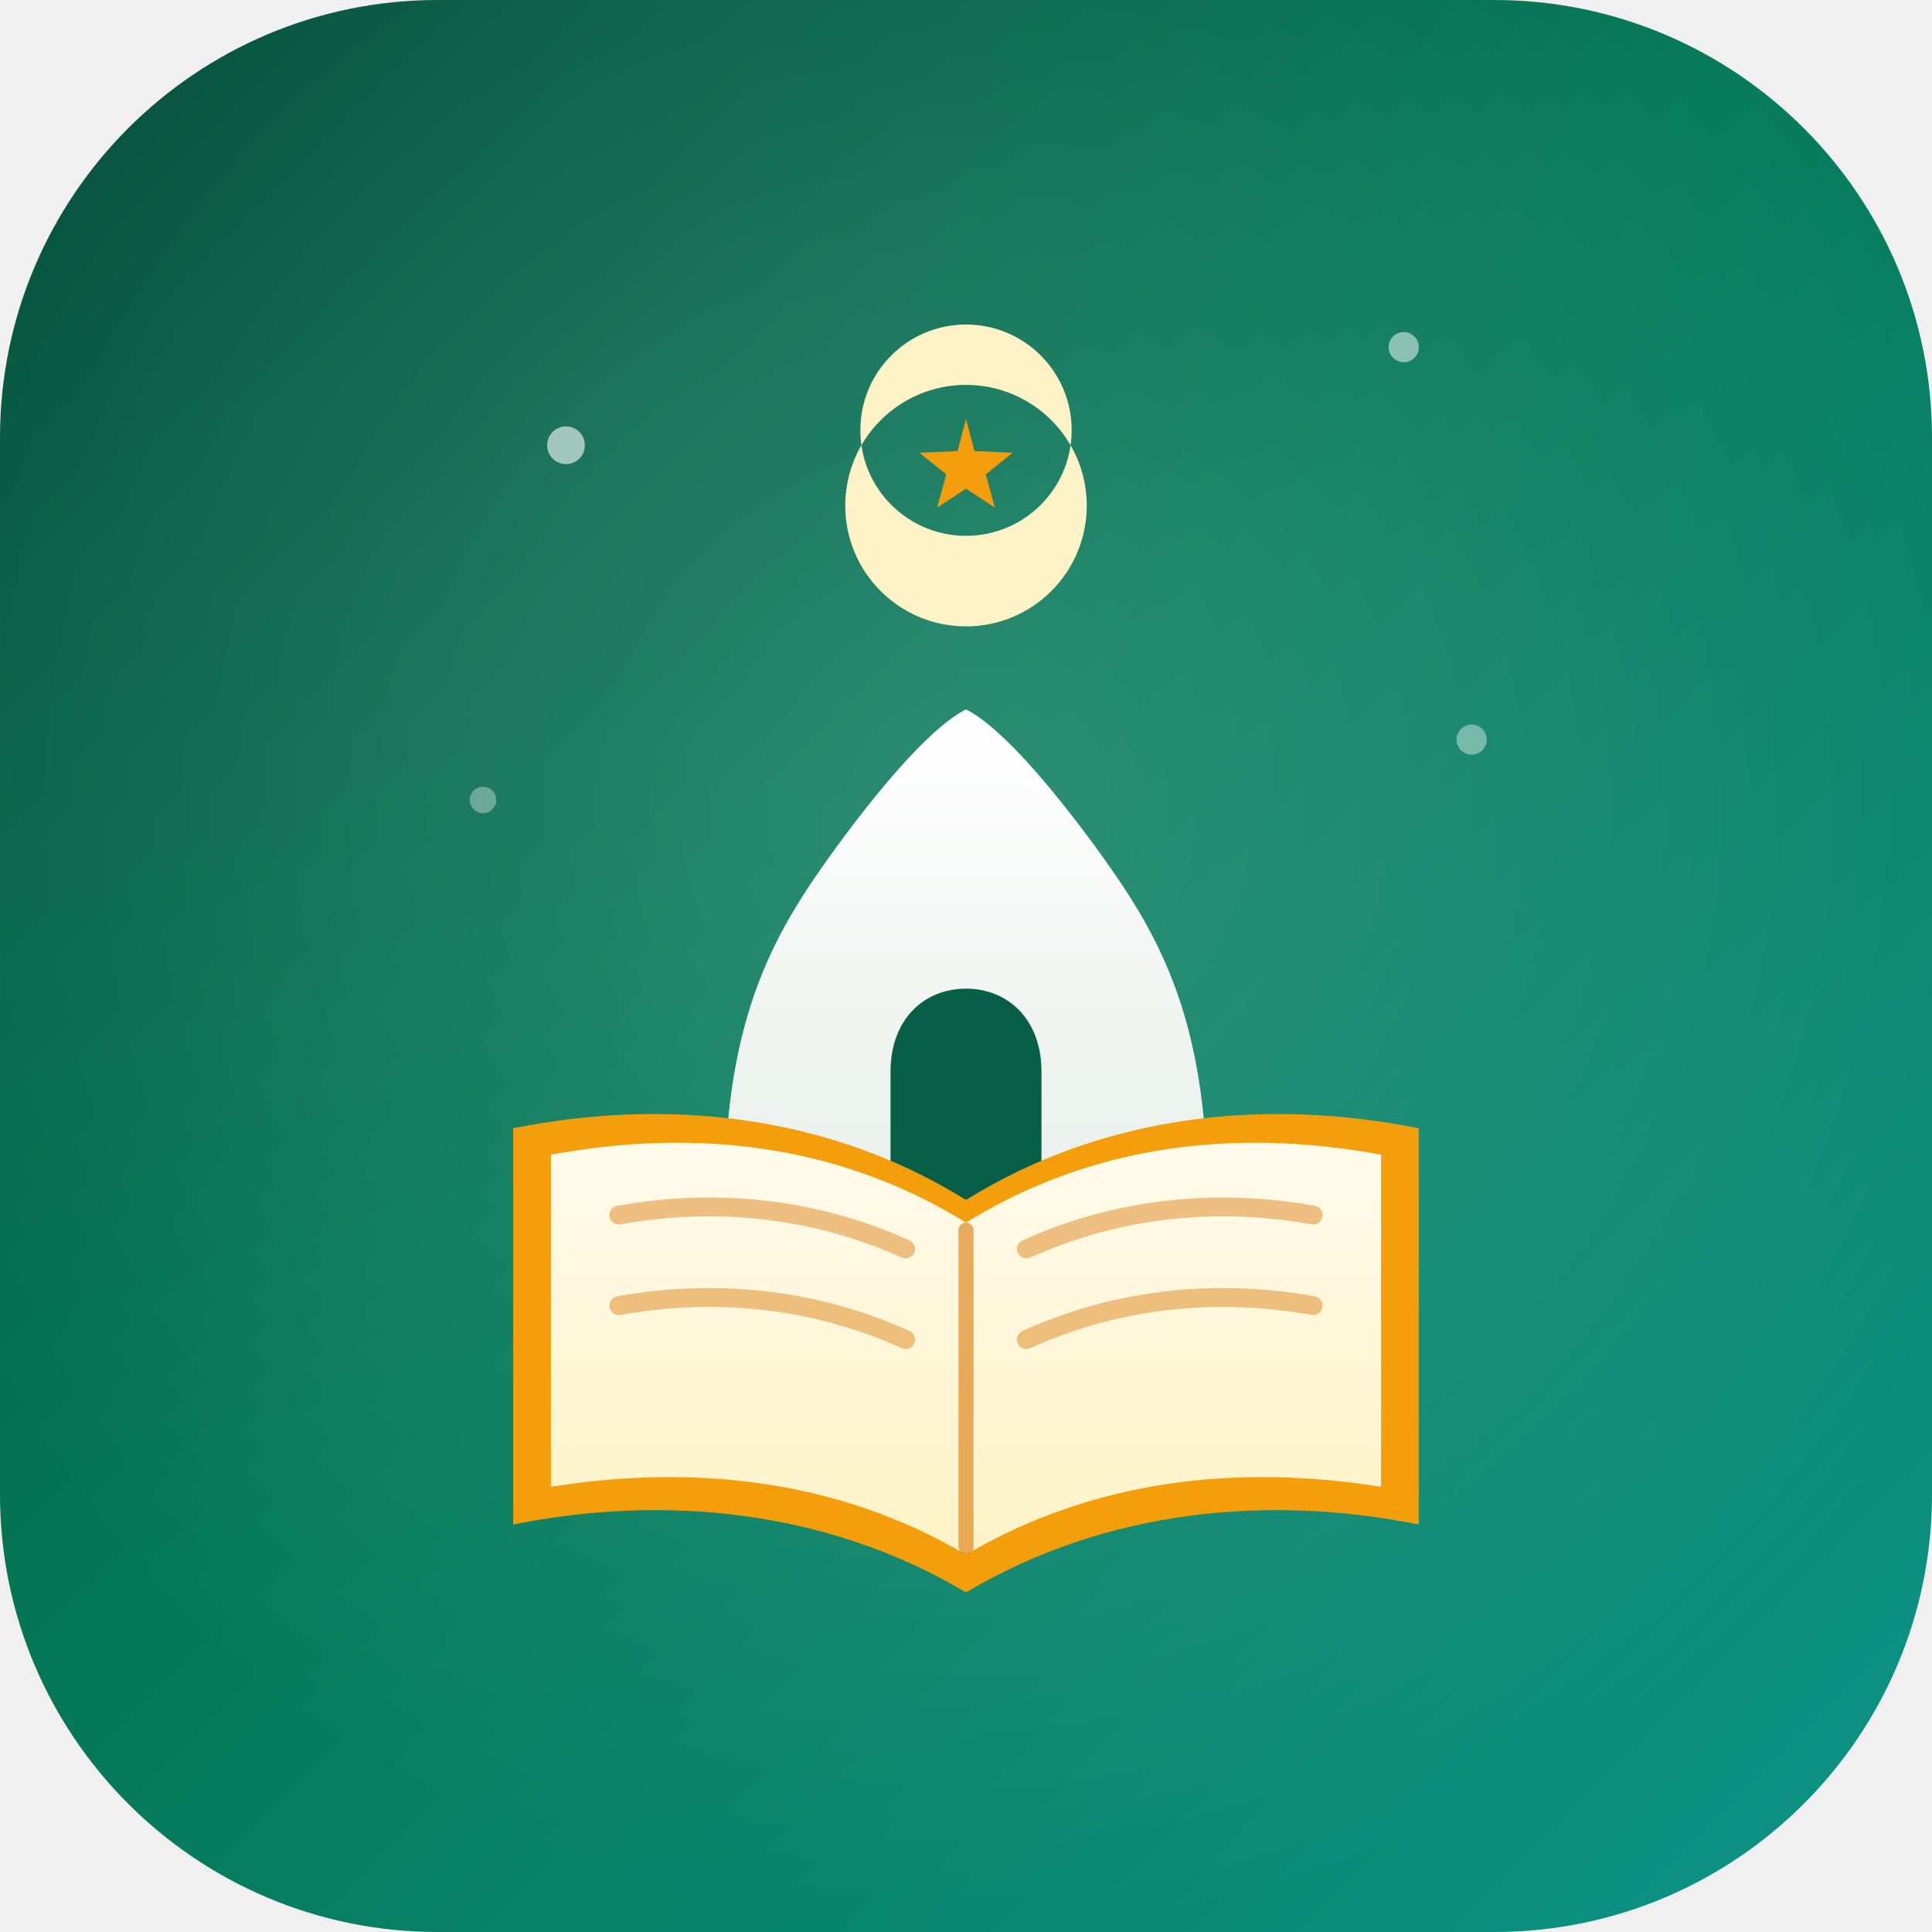
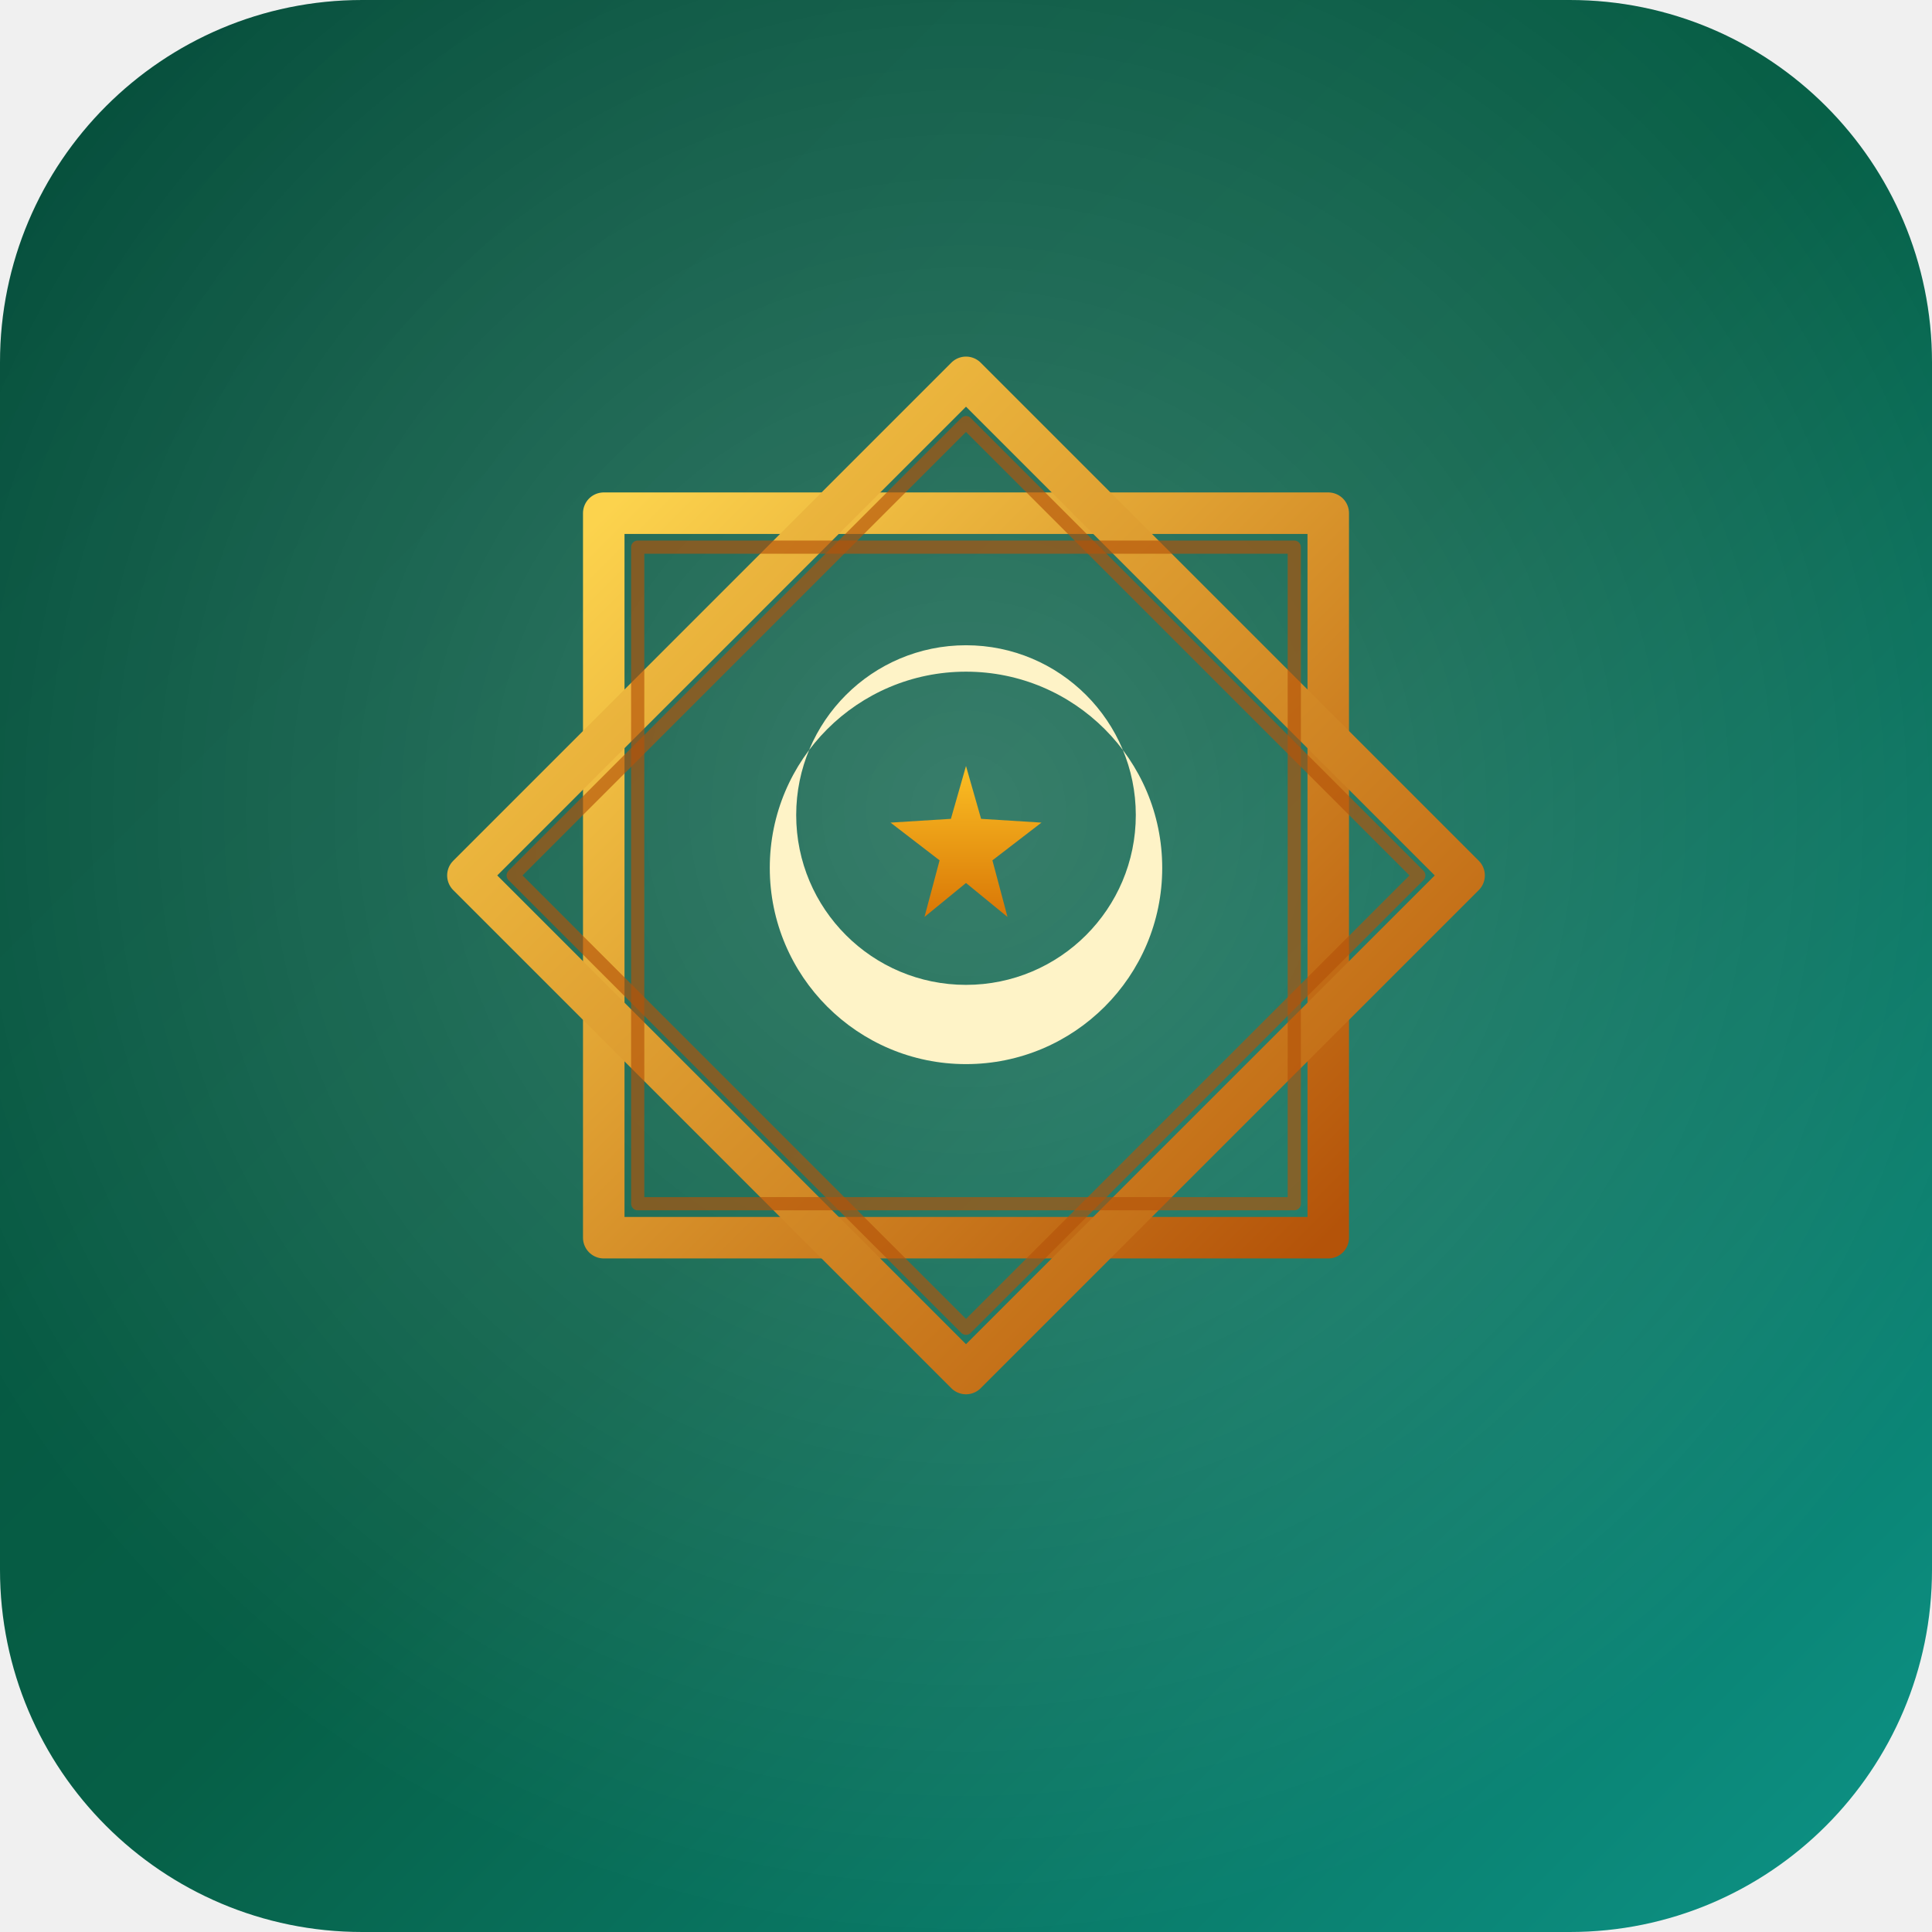
- <svg xmlns="http://www.w3.org/2000/svg" viewBox="0 0 512 512">
+ <svg xmlns="http://www.w3.org/2000/svg" viewBox="0 0 512 512" width="512" height="512">
  <defs>
    <linearGradient id="bg" x1="0" y1="0" x2="1" y2="1">
      <stop offset="0" stop-color="#064E3B" />
-       <stop offset="0.45" stop-color="#047857" />
+       <stop offset="0.5" stop-color="#065F46" />
      <stop offset="1" stop-color="#0D9488" />
    </linearGradient>
    <radialGradient id="glow" cx="0.5" cy="0.42" r="0.58">
-       <stop offset="0" stop-color="#FFFFFF" stop-opacity="0.16" />
+       <stop offset="0" stop-color="#FFFFFF" stop-opacity="0.20" />
      <stop offset="1" stop-color="#FFFFFF" stop-opacity="0" />
    </radialGradient>
-     <linearGradient id="dome" x1="0" y1="0" x2="0" y2="1">
-       <stop offset="0" stop-color="#FFFFFF" />
-       <stop offset="1" stop-color="#E8EFEA" />
+     <linearGradient id="goldStroke" x1="0" y1="0" x2="1" y2="1">
+       <stop offset="0" stop-color="#FCD34D" />
+       <stop offset="1" stop-color="#B45309" />
    </linearGradient>
-     <linearGradient id="page" x1="0" y1="0" x2="0" y2="1">
-       <stop offset="0" stop-color="#FFFBEB" />
-       <stop offset="1" stop-color="#FEF3C7" />
+     <linearGradient id="gold" x1="0" y1="0" x2="0" y2="1">
+       <stop offset="0" stop-color="#FBBF24" />
+       <stop offset="1" stop-color="#D97706" />
    </linearGradient>
  </defs>
-   <rect width="512" height="512" rx="116" fill="url(#bg)" />
-   <rect width="512" height="512" rx="116" fill="url(#glow)" />
-   <circle cx="150" cy="118" r="5" fill="#FFFFFF" opacity="0.6" />
-   <circle cx="372" cy="92" r="4" fill="#FFFFFF" opacity="0.5" />
-   <circle cx="390" cy="196" r="4" fill="#FFFFFF" opacity="0.4" />
-   <circle cx="128" cy="212" r="3.5" fill="#FFFFFF" opacity="0.35" />
-   <path fill="#FEF3C7" fill-rule="evenodd" d="M256,102 a32,32 0 1,0 0,64 a32,32 0 1,0 0,-64 Z            M256,86 a28,28 0 1,0 0,56 a28,28 0 1,0 0,-56 Z" />
-   <path fill="#F59E0B" d="M256,111 L258.23,119.55 L268.36,119.98 L261.23,125.70 L263.64,134.52            L256,129.5 L248.36,134.52 L250.77,125.70 L243.64,119.98 L253.77,119.55 Z" />
-   <path fill="url(#dome)" d="M192,318 C192,268 206,246 222,224 C236,205 248,192 256,188            C264,192 276,205 290,224 C306,246 320,268 320,318 Z" />
-   <path fill="#065F46" d="M236,318 L236,284 C236,270 245,262 256,262 C267,262 276,270 276,284 L276,318 Z" />
-   <path fill="#F59E0B" d="M256,318 C219,295 176,291 136,299 L136,404 C176,396 219,400 256,422            C293,400 336,396 376,404 L376,299 C336,291 293,295 256,318 Z" />
-   <path fill="url(#page)" d="M256,324 C222,303 184,299 146,306 L146,394 C184,388 222,392 256,412 Z" />
-   <path fill="url(#page)" d="M256,324 C290,303 328,299 366,306 L366,394 C328,388 290,392 256,412 Z" />
-   <path d="M256,326 L256,410" stroke="#D97706" stroke-width="4" opacity="0.6" stroke-linecap="round" fill="none" />
-   <path d="M164,322 C192,317 218,321 240,331" stroke="#D97706" stroke-width="5" opacity="0.45" stroke-linecap="round" fill="none" />
-   <path d="M164,346 C192,341 218,345 240,355" stroke="#D97706" stroke-width="5" opacity="0.45" stroke-linecap="round" fill="none" />
-   <path d="M348,322 C320,317 294,321 272,331" stroke="#D97706" stroke-width="5" opacity="0.45" stroke-linecap="round" fill="none" />
-   <path d="M348,346 C320,341 294,345 272,355" stroke="#D97706" stroke-width="5" opacity="0.45" stroke-linecap="round" fill="none" />
+   <rect width="512" height="512" rx="96" fill="url(#bg)" />
+   <rect width="512" height="512" rx="96" fill="url(#glow)" />
+   <g transform="translate(256,232)">
+     <path d="M-96,-96 L96,-96 L96,96 L-96,96 Z" fill="none" stroke="url(#goldStroke)" stroke-width="11" stroke-linejoin="round" />
+     <path d="M0,-132 L132,0 L0,132 L-132,0 Z" fill="none" stroke="url(#goldStroke)" stroke-width="11" stroke-linejoin="round" />
+     <path d="M-87,-87 L87,-87 L87,87 L-87,87 Z" fill="none" stroke="#B45309" stroke-width="3.5" stroke-linejoin="round" opacity="0.65" />
+     <path d="M0,-120 L120,0 L0,120 L-120,0 Z" fill="none" stroke="#B45309" stroke-width="3.5" stroke-linejoin="round" opacity="0.65" />
+     <path d="M0,-54              A 52 52 0 1 0 0 50              A 52 52 0 1 0 0,-54 Z              M0,-61              A 45 45 0 1 0 0 29              A 45 45 0 1 0 0,-61 Z" fill="#FEF3C7" fill-rule="evenodd" />
+     <path d="M0,-29 L4,-15 L20,-14 L7,-4 L11,11 L0,2 L-11,11 L-7,-4 L-20,-14 L-4,-15 Z" fill="url(#gold)" />
+   </g>
</svg>
